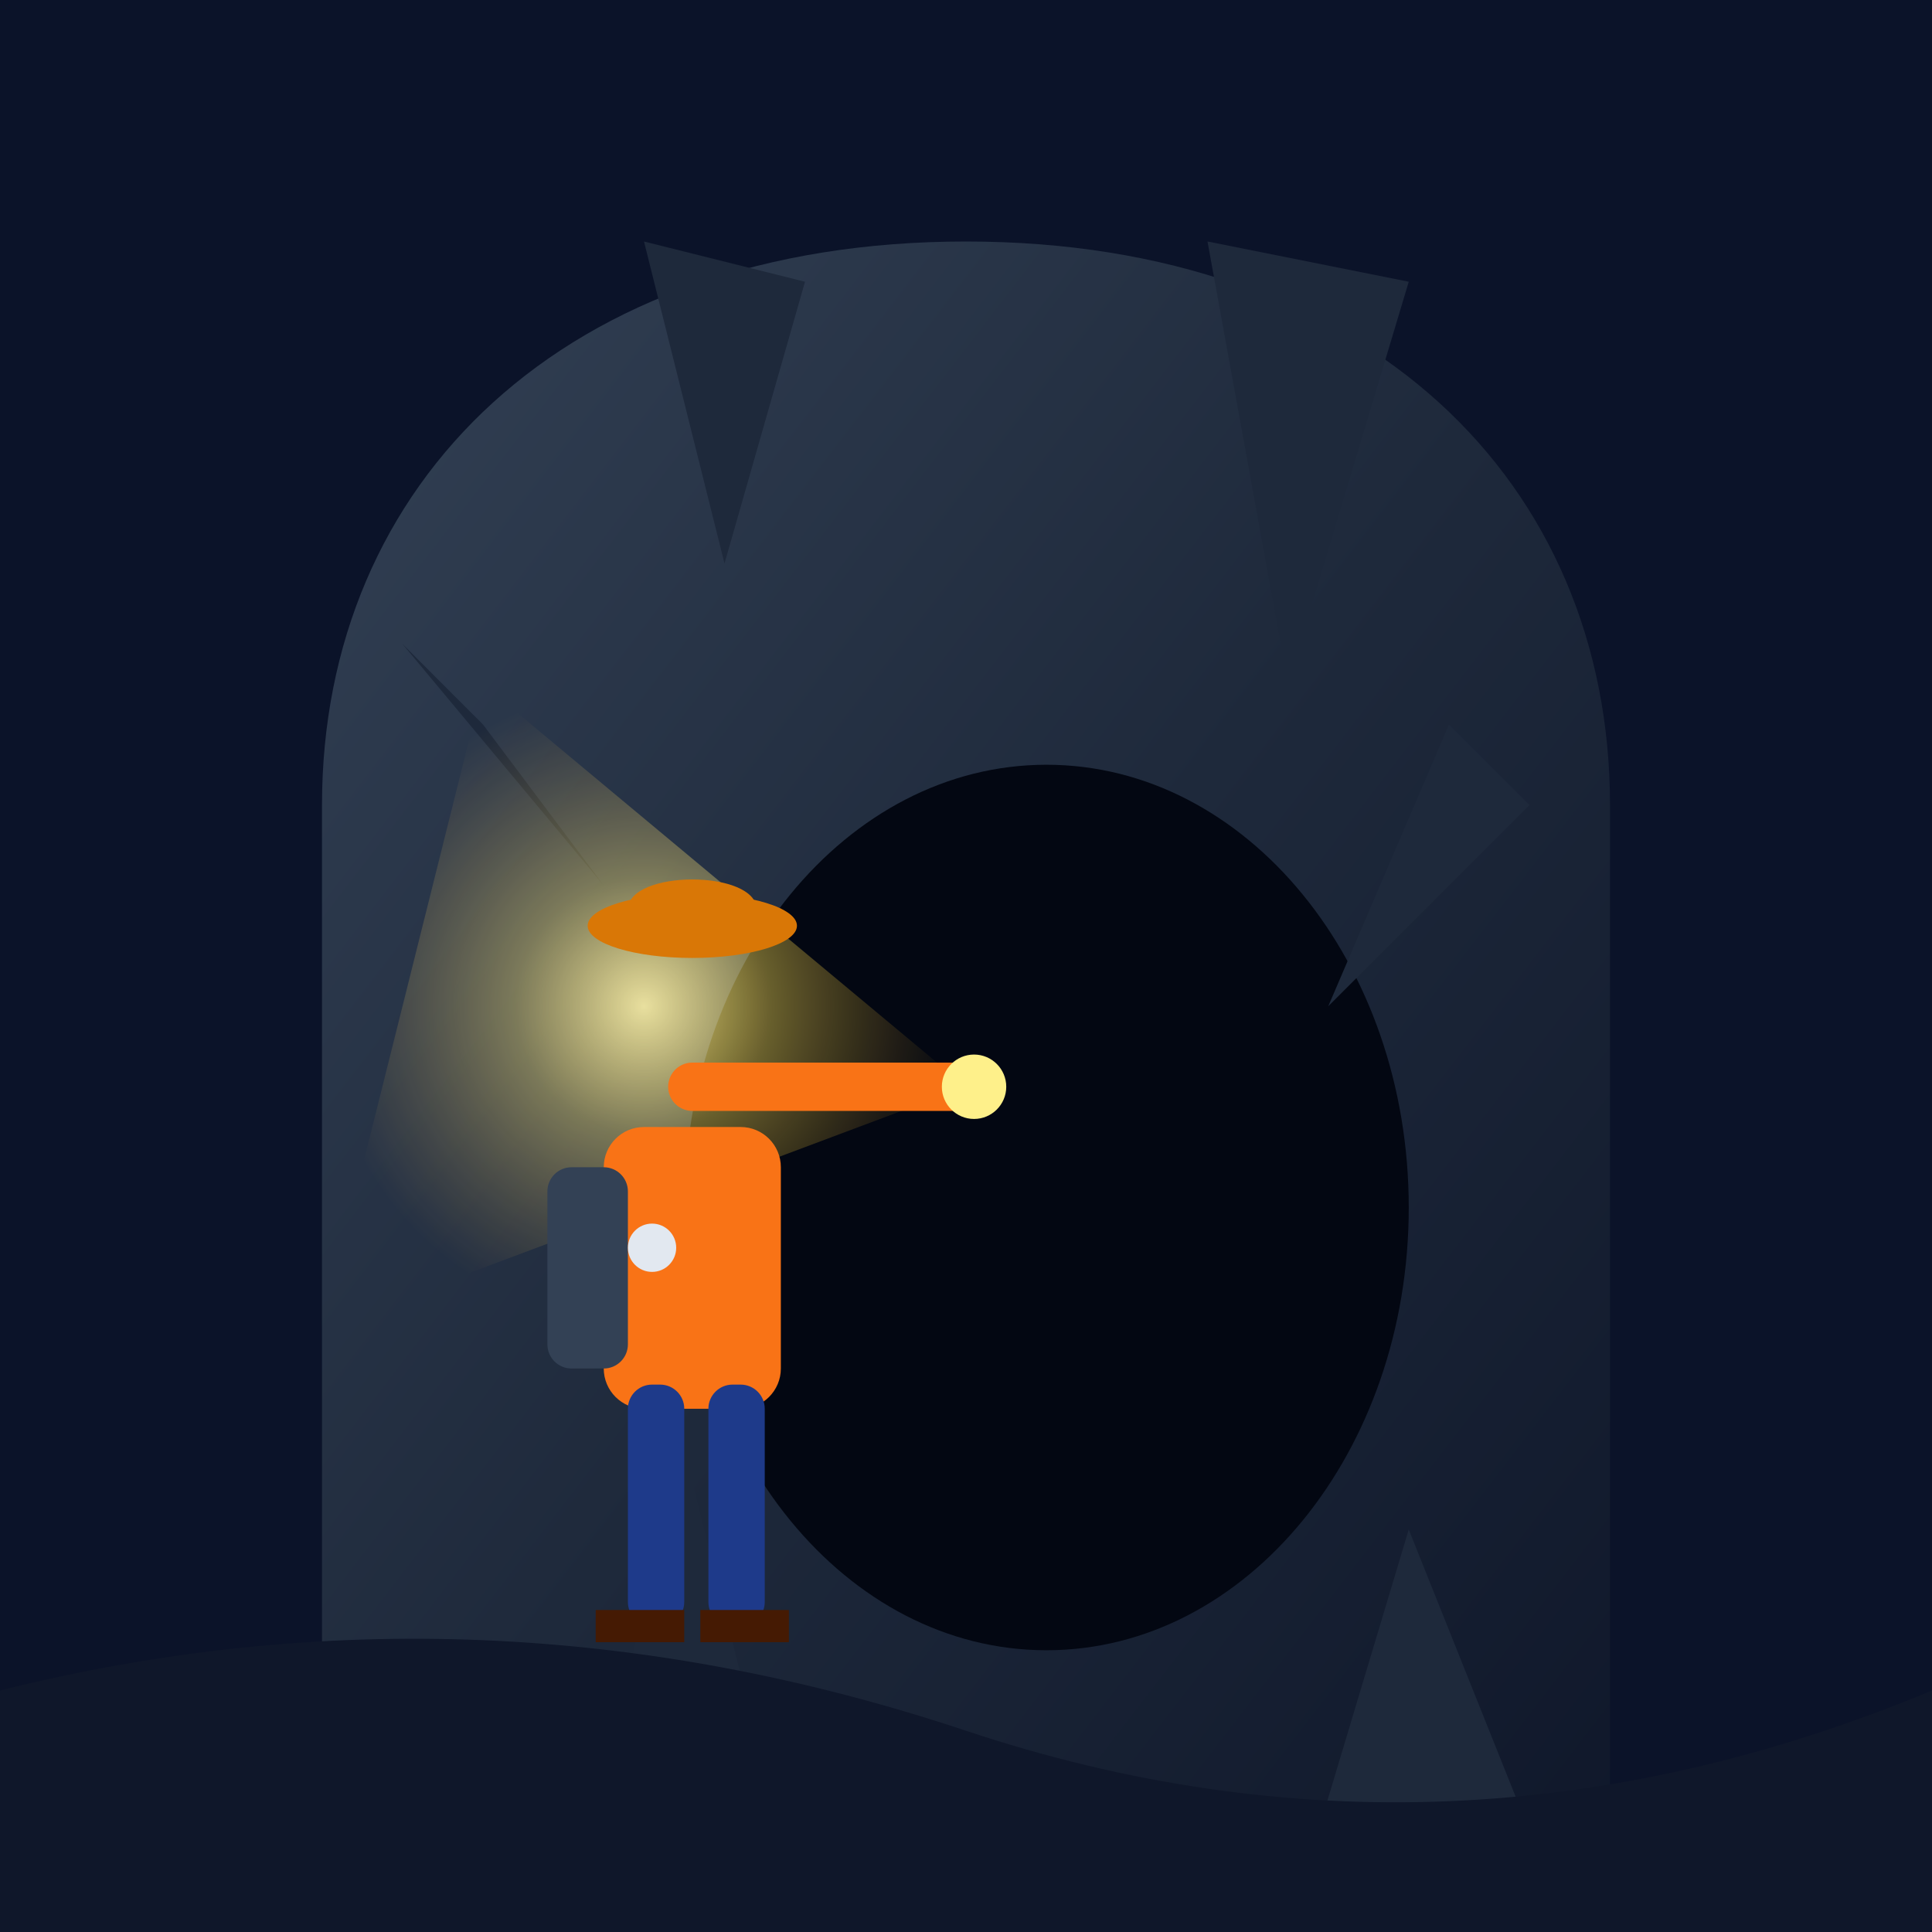
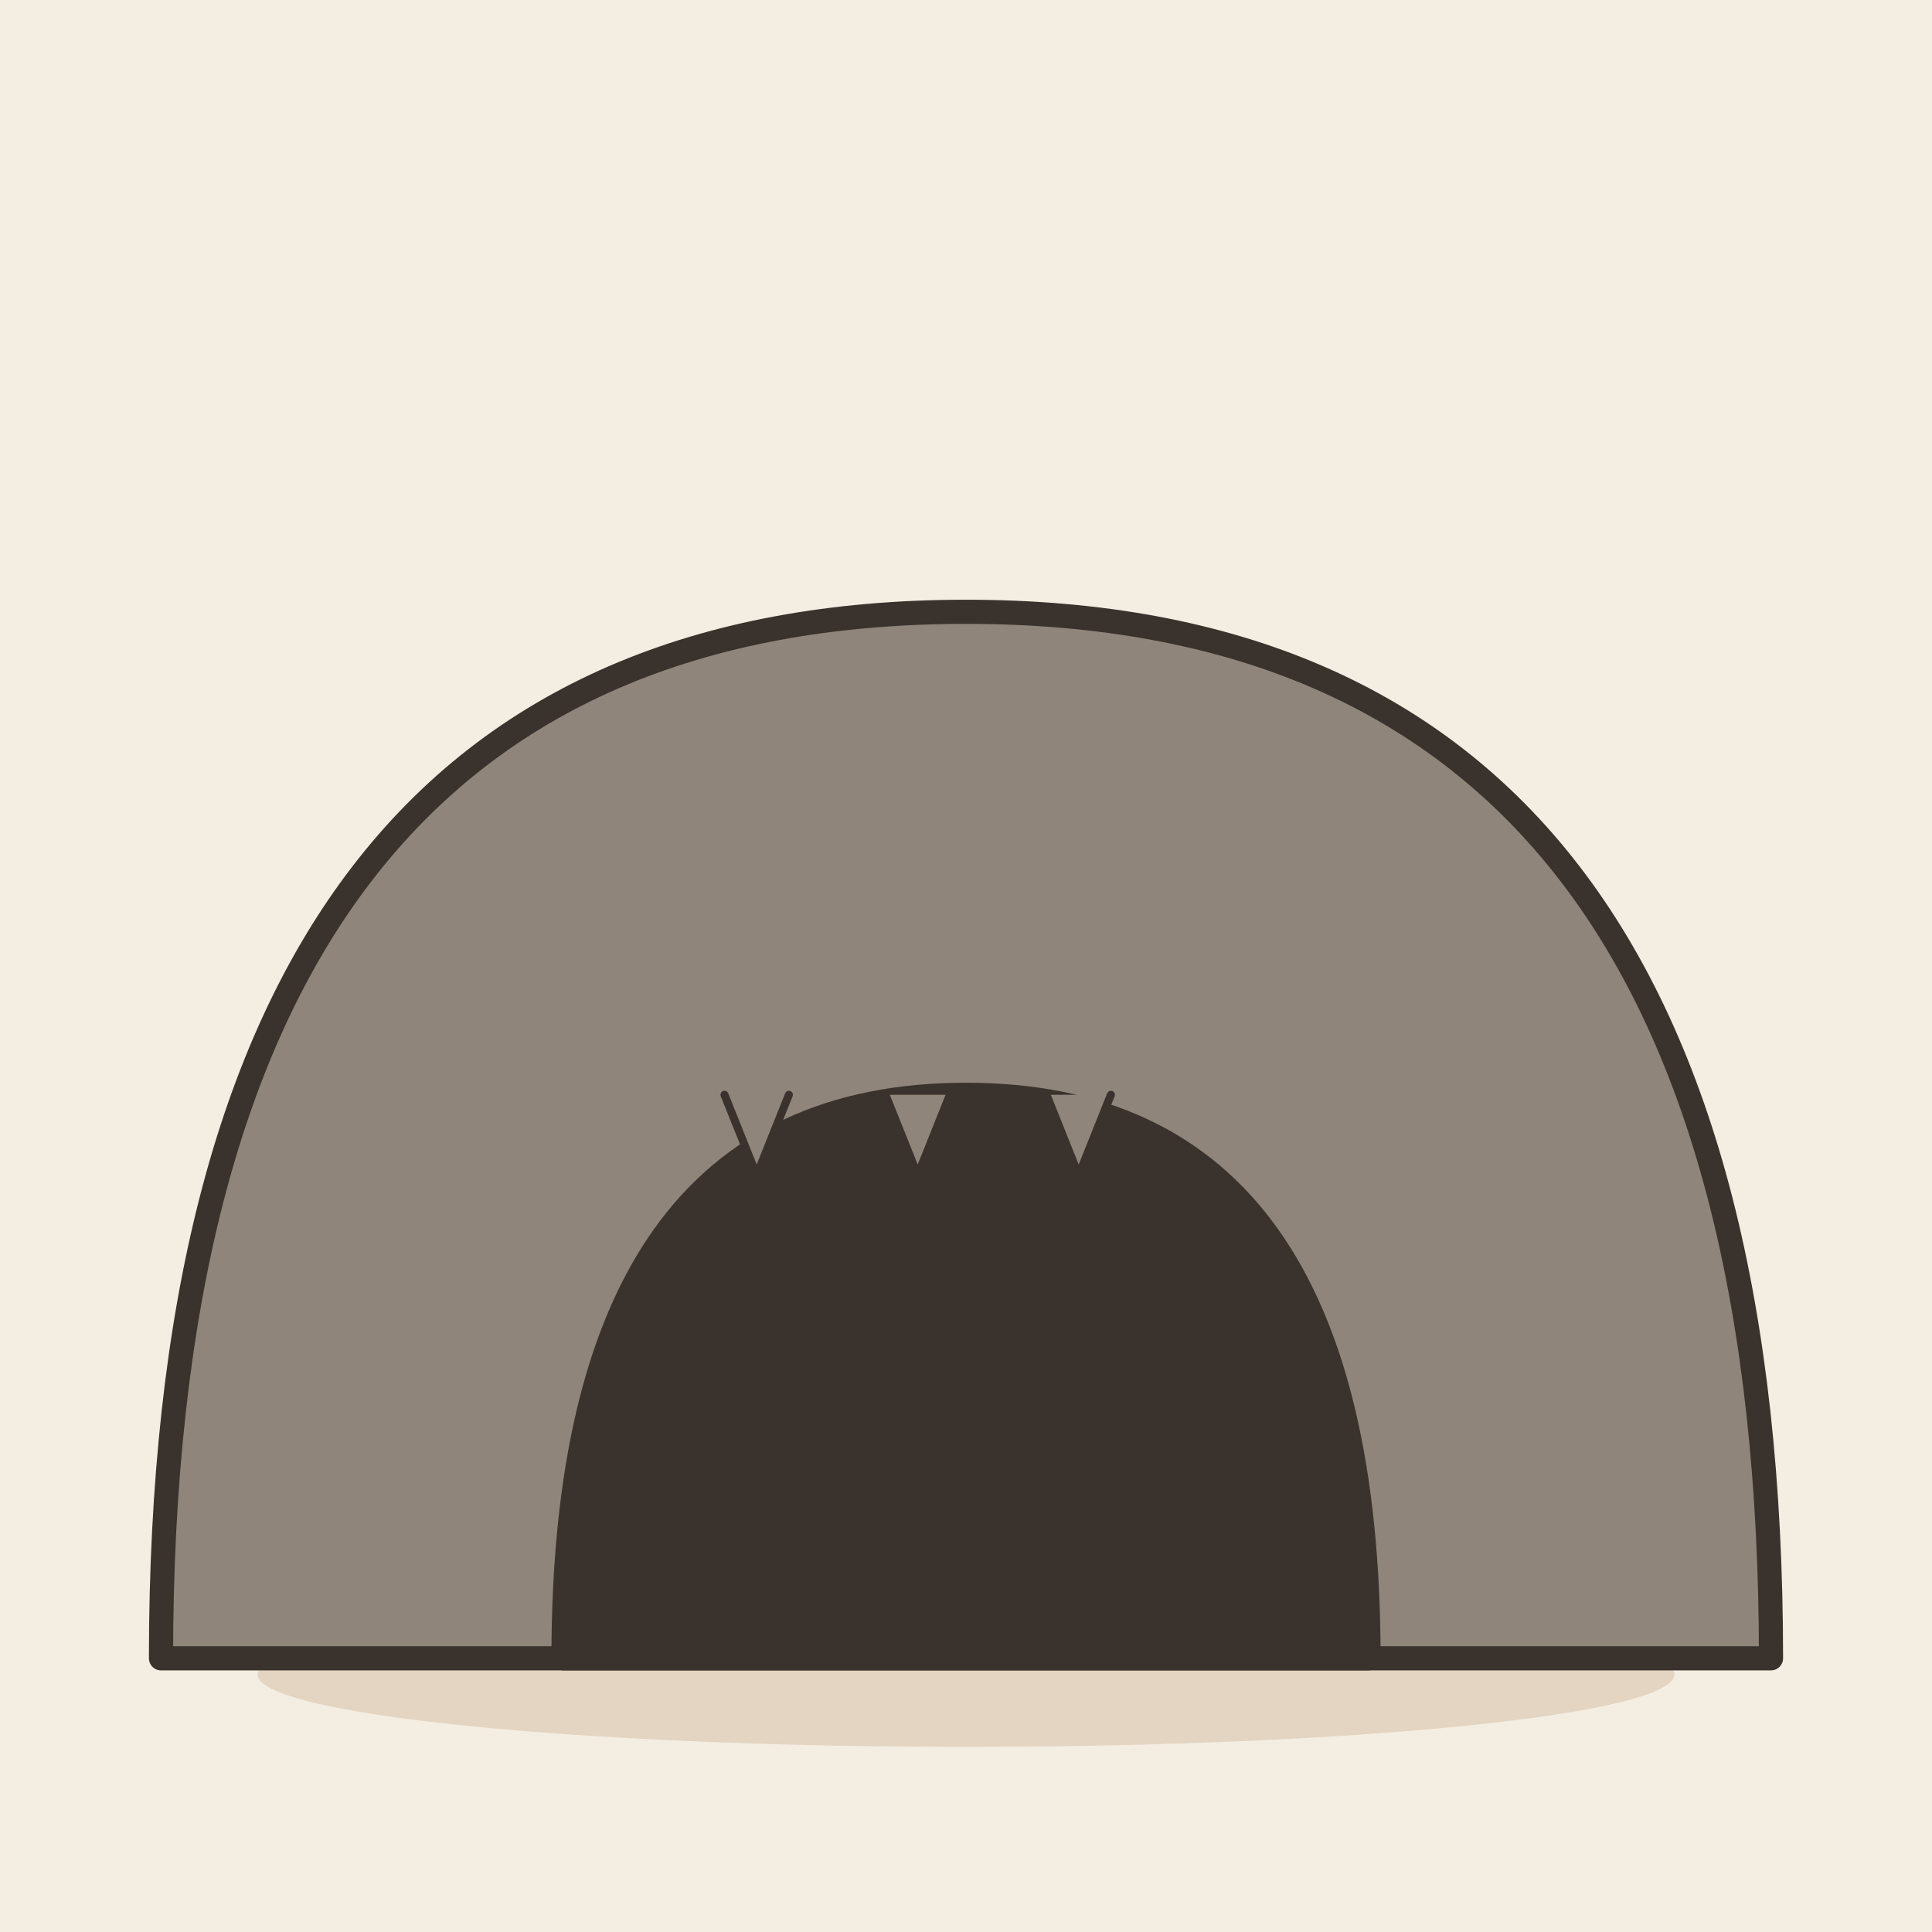
- <svg xmlns="http://www.w3.org/2000/svg" viewBox="0 0 240 240">
-   <defs>
-     <linearGradient id="bgGrad" x1="0%" y1="0%" x2="100%" y2="100%">
-       <stop offset="0%" stop-color="#090d16" />
-       <stop offset="60%" stop-color="#0f172a" />
-       <stop offset="100%" stop-color="#1e293b" />
-     </linearGradient>
-     <radialGradient id="flashlightBeam" cx="50%" cy="50%" r="50%">
-       <stop offset="0%" stop-color="#fef08a" stop-opacity="0.9" />
-       <stop offset="40%" stop-color="#fde047" stop-opacity="0.4" />
-       <stop offset="100%" stop-color="#ca8a04" stop-opacity="0" />
-     </radialGradient>
-     <linearGradient id="caveGrad" x1="0%" y1="0%" x2="100%" y2="100%">
-       <stop offset="0%" stop-color="#334155" />
-       <stop offset="50%" stop-color="#1e293b" />
-       <stop offset="100%" stop-color="#0f172a" />
-     </linearGradient>
-   </defs>
-   <rect width="240" height="240" rx="24" fill="url(#bgGrad)" />
-   <path d="M0 0 H240 V240 H0 Z" fill="#0b1329" />
-   <path d="M40 240 V100 C40 60 70 30 120 30 C170 30 200 60 200 100 V240 Z" fill="url(#caveGrad)" />
-   <ellipse cx="130" cy="150" rx="45" ry="55" fill="#030712" />
-   <path d="M80 30 L90 70 L100 35 Z" fill="#1e293b" />
-   <path d="M150 30 L160 85 L175 35 Z" fill="#1e293b" />
-   <path d="M50 80 L75 110 L60 90 Z" fill="#1e293b" />
-   <path d="M180 90 L165 125 L190 100 Z" fill="#1e293b" />
-   <path d="M70 240 L85 180 L100 240 Z" fill="#1e293b" />
-   <path d="M160 240 L175 190 L195 240 Z" fill="#1e293b" />
-   <polygon points="120,135 60,85 40,165" fill="url(#flashlightBeam)" style="mix-blend-mode: screen;" />
-   <polygon points="135,145 140,135 145,145 140,160 Z" fill="#38bdf8" />
-   <polygon points="115,160 120,150 125,160 120,175 Z" fill="#34d399" />
-   <polygon points="150,165 154,158 158,165 154,178 Z" fill="#f43f5e" />
-   <rect x="75" y="140" width="22" height="35" rx="5" fill="#f97316" />
-   <rect x="68" y="145" width="10" height="25" rx="3" fill="#334155" />
-   <circle cx="86" cy="122" rx="10" fill="#fcd34d" />
-   <ellipse cx="86" cy="115" rx="13" ry="4" fill="#d97706" />
-   <path d="M78 113 C78 108 94 108 94 113 Z" fill="#d97706" />
-   <path d="M86 135 L120 135" stroke="#f97316" stroke-width="6" stroke-linecap="round" />
-   <circle cx="121" cy="135" r="4" fill="#fef08a" />
-   <rect x="78" y="172" width="7" height="30" rx="3" fill="#1e3a8a" />
-   <rect x="88" y="172" width="7" height="30" rx="3" fill="#1e3a8a" />
-   <path d="M74 200 H85 V204 H74 Z" fill="#451a03" />
-   <path d="M87 200 H98 V204 H87 Z" fill="#451a03" />
-   <path d="M0 210 Q60 195 120 215 Q180 235 240 210 V240 H0 Z" fill="#0f172a" />
-   <circle cx="81" cy="155" r="3" fill="#e2e8f0" />
+ <svg xmlns="http://www.w3.org/2000/svg" viewBox="0 0 240 240" data-style="editorial">
+   <rect width="240" height="240" fill="#F4EDE2" />
+   <ellipse cx="120" cy="208" rx="88" ry="9" fill="#E3D5C1" />
+   <g transform="translate(120 206)">
+     <path d="M-100 0Q-100 -130 0 -130Q100 -130 100 0Z" fill="#8F857A" stroke="#3A332D" stroke-width="3" stroke-linecap="round" stroke-linejoin="round" />
+     <path d="M-50 0Q-50 -70 0 -70Q50 -70 50 0Z" fill="#3A332D" stroke="#3A332D" stroke-width="3" stroke-linecap="round" stroke-linejoin="round" />
+     <path d="M-30 -70l4 10l4 -10" fill="#8F857A" stroke="#3A332D" stroke-width="1" stroke-linecap="round" stroke-linejoin="round" />
+     <path d="M-10 -70l4 10l4 -10" fill="#8F857A" stroke="#3A332D" stroke-width="1" stroke-linecap="round" stroke-linejoin="round" />
+     <path d="M10 -70l4 10l4 -10" fill="#8F857A" stroke="#3A332D" stroke-width="1" stroke-linecap="round" stroke-linejoin="round" />
+   </g>
</svg>
